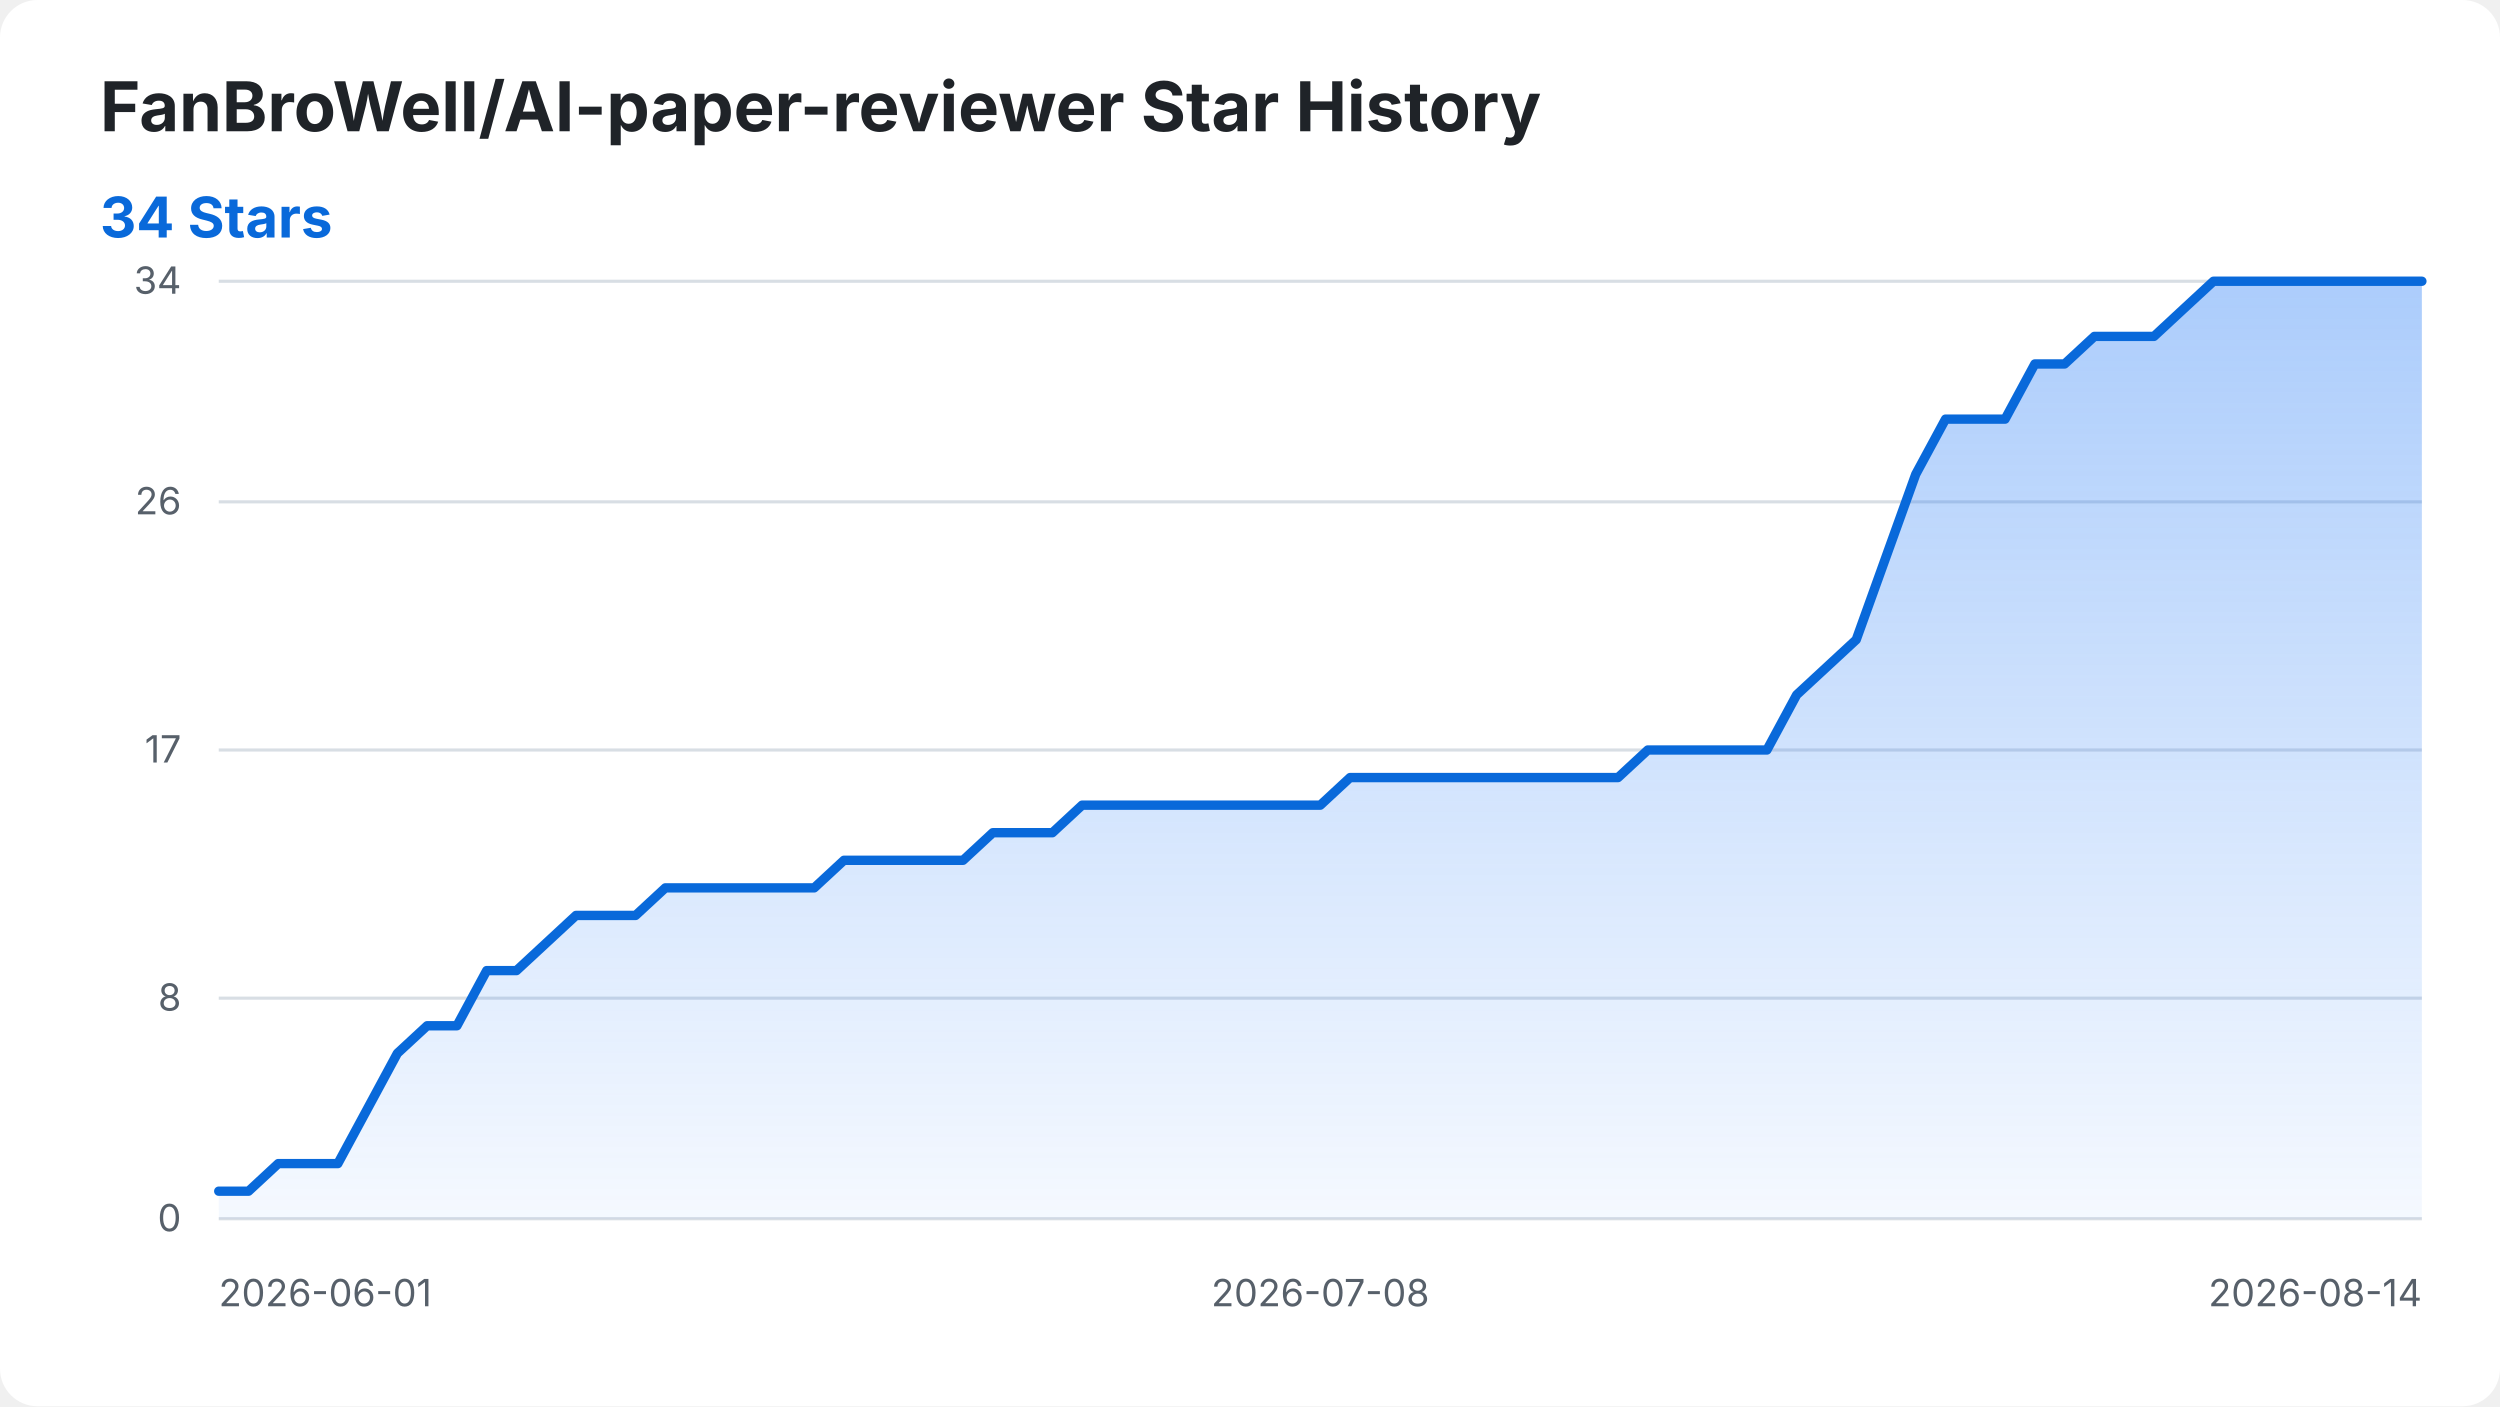
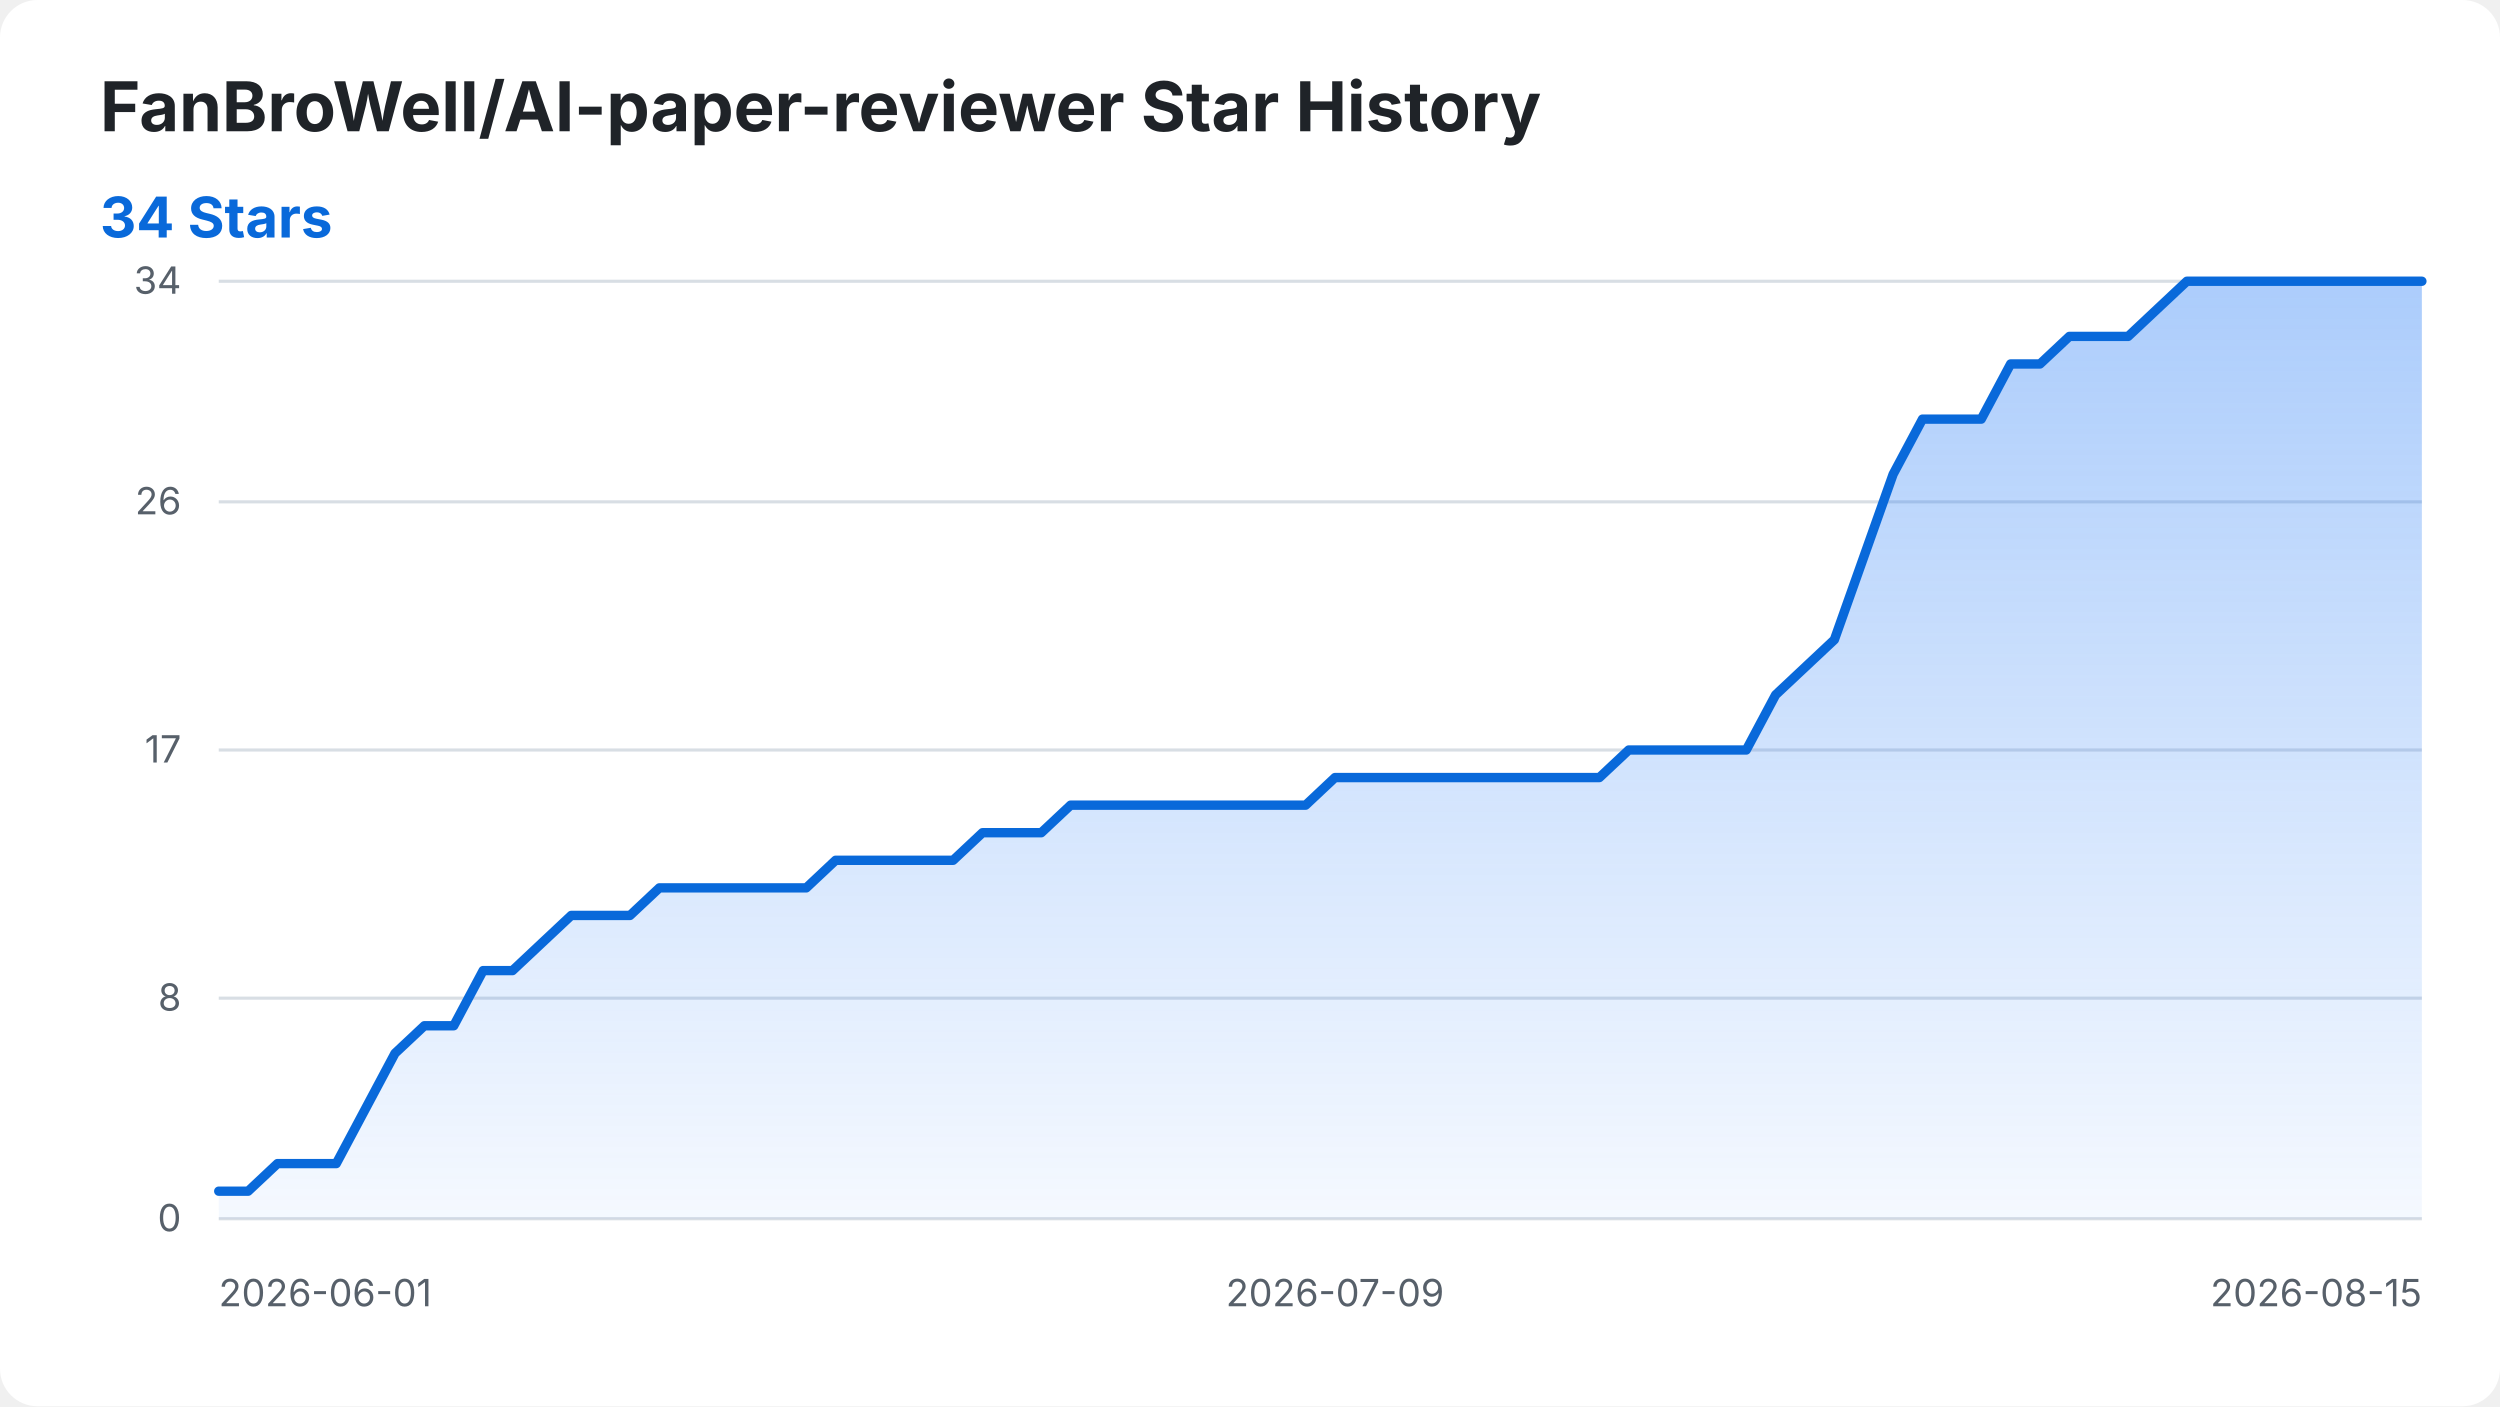
<svg xmlns="http://www.w3.org/2000/svg" width="800" height="450" viewBox="0 0 800 450" role="img" aria-labelledby="title desc">
  <style>
    .background { fill: #ffffff; }
    .title { fill: #1f2328; font: 700 22px -apple-system, BlinkMacSystemFont, "Segoe UI", sans-serif; }
    .summary { fill: #0969da; font: 700 18px -apple-system, BlinkMacSystemFont, "Segoe UI", sans-serif; }
    .axis-label { fill: #57606a; font: 12px -apple-system, BlinkMacSystemFont, "Segoe UI", sans-serif; }
    .grid { stroke: #d8dee4; stroke-width: 1; }
    .star-area { fill: url(#area-gradient); }
    .star-line { fill: none; stroke: #0969da; stroke-width: 3; stroke-linecap: round; stroke-linejoin: round; }
    @media (prefers-color-scheme: dark) {
      .background { fill: #0d1117; }
      .title { fill: #f0f6fc; }
      .axis-label { fill: #8b949e; }
      .grid { stroke: #30363d; }
      .summary { fill: #58a6ff; }
      .star-line { stroke: #58a6ff; }
    }
  </style>
  <defs>
    <linearGradient id="area-gradient" x1="0" y1="0" x2="0" y2="1">
      <stop offset="0%" stop-color="#2f81f7" stop-opacity="0.40" />
      <stop offset="100%" stop-color="#2f81f7" stop-opacity="0.05" />
    </linearGradient>
  </defs>
  <rect class="background" width="800" height="450" rx="12" />
  <text class="title" x="32" y="42">FanBroWell/AI-paper-reviewer Star History</text>
  <text class="summary" x="32" y="76">34 Stars</text>
  <line class="grid" x1="70" y1="390.00" x2="775" y2="390.00" />
  <text class="axis-label" x="58" y="394.00" text-anchor="end">0</text>
  <line class="grid" x1="70" y1="319.41" x2="775" y2="319.41" />
  <text class="axis-label" x="58" y="323.41" text-anchor="end">8</text>
  <line class="grid" x1="70" y1="240.00" x2="775" y2="240.00" />
  <text class="axis-label" x="58" y="244.00" text-anchor="end">17</text>
  <line class="grid" x1="70" y1="160.59" x2="775" y2="160.59" />
  <text class="axis-label" x="58" y="164.59" text-anchor="end">26</text>
  <line class="grid" x1="70" y1="90.00" x2="775" y2="90.00" />
  <text class="axis-label" x="58" y="94.00" text-anchor="end">34</text>
  <text class="axis-label" x="70.00" y="418" text-anchor="start">2026-06-01</text>
-   <text class="axis-label" x="422.50" y="418" text-anchor="middle">2026-07-08</text>
-   <text class="axis-label" x="775.00" y="418" text-anchor="end">2026-08-14</text>
-   <path class="star-area" d="M 70.00 390.00 L 70.00 381.18 L 79.53 381.18 L 89.05 372.35 L 98.58 372.35 L 108.11 372.35 L 117.64 354.71 L 127.16 337.06 L 136.69 328.24 L 146.22 328.24 L 155.74 310.59 L 165.27 310.59 L 174.80 301.76 L 184.32 292.94 L 193.85 292.94 L 203.38 292.94 L 212.91 284.12 L 222.43 284.12 L 231.96 284.12 L 241.49 284.12 L 251.01 284.12 L 260.54 284.12 L 270.07 275.29 L 279.59 275.29 L 289.12 275.29 L 298.65 275.29 L 308.18 275.29 L 317.70 266.47 L 327.23 266.47 L 336.76 266.47 L 346.28 257.65 L 355.81 257.65 L 365.34 257.65 L 374.86 257.65 L 384.39 257.65 L 393.92 257.65 L 403.45 257.65 L 412.97 257.65 L 422.50 257.65 L 432.03 248.82 L 441.55 248.82 L 451.08 248.82 L 460.61 248.82 L 470.14 248.82 L 479.66 248.82 L 489.19 248.82 L 498.72 248.82 L 508.24 248.82 L 517.77 248.82 L 527.30 240.00 L 536.82 240.00 L 546.35 240.00 L 555.88 240.00 L 565.41 240.00 L 574.93 222.35 L 584.46 213.53 L 593.99 204.71 L 603.51 178.24 L 613.04 151.76 L 622.57 134.12 L 632.09 134.12 L 641.62 134.12 L 651.15 116.47 L 660.68 116.47 L 670.20 107.65 L 679.73 107.65 L 689.26 107.65 L 698.78 98.82 L 708.31 90.00 L 717.84 90.00 L 727.36 90.00 L 736.89 90.00 L 746.42 90.00 L 755.95 90.00 L 765.47 90.00 L 775.00 90.00 L 775.00 390.00 Z" />
-   <path class="star-line" d="M 70.00 381.18 L 79.53 381.18 L 89.05 372.35 L 98.58 372.35 L 108.11 372.35 L 117.64 354.71 L 127.16 337.06 L 136.69 328.24 L 146.22 328.24 L 155.74 310.59 L 165.27 310.59 L 174.80 301.76 L 184.32 292.94 L 193.85 292.94 L 203.38 292.94 L 212.91 284.12 L 222.43 284.12 L 231.96 284.12 L 241.49 284.12 L 251.01 284.12 L 260.54 284.12 L 270.07 275.29 L 279.59 275.29 L 289.12 275.29 L 298.65 275.29 L 308.18 275.29 L 317.70 266.47 L 327.23 266.47 L 336.76 266.47 L 346.28 257.65 L 355.81 257.65 L 365.34 257.65 L 374.86 257.65 L 384.39 257.65 L 393.92 257.65 L 403.45 257.65 L 412.97 257.65 L 422.50 257.65 L 432.03 248.82 L 441.55 248.82 L 451.08 248.82 L 460.61 248.82 L 470.14 248.82 L 479.66 248.82 L 489.19 248.82 L 498.72 248.82 L 508.24 248.82 L 517.77 248.82 L 527.30 240.00 L 536.82 240.00 L 546.35 240.00 L 555.88 240.00 L 565.41 240.00 L 574.93 222.35 L 584.46 213.53 L 593.99 204.71 L 603.51 178.24 L 613.04 151.76 L 622.57 134.12 L 632.09 134.12 L 641.62 134.12 L 651.15 116.47 L 660.68 116.47 L 670.20 107.65 L 679.73 107.65 L 689.26 107.65 L 698.78 98.82 L 708.31 90.00 L 717.84 90.00 L 727.36 90.00 L 736.89 90.00 L 746.42 90.00 L 755.95 90.00 L 765.47 90.00 L 775.00 90.00" />
+   <text class="axis-label" x="427.20" y="418" text-anchor="middle">2026-07-09</text>
+   <text class="axis-label" x="775.00" y="418" text-anchor="end">2026-08-15</text>
+   <path class="star-area" d="M 70.00 390.00 L 70.00 381.18 L 79.40 381.18 L 88.80 372.35 L 98.20 372.35 L 107.60 372.35 L 117.00 354.71 L 126.40 337.06 L 135.80 328.24 L 145.20 328.24 L 154.60 310.59 L 164.00 310.59 L 173.40 301.76 L 182.80 292.94 L 192.20 292.94 L 201.60 292.94 L 211.00 284.12 L 220.40 284.12 L 229.80 284.12 L 239.20 284.12 L 248.60 284.12 L 258.00 284.12 L 267.40 275.29 L 276.80 275.29 L 286.20 275.29 L 295.60 275.29 L 305.00 275.29 L 314.40 266.47 L 323.80 266.47 L 333.20 266.47 L 342.60 257.65 L 352.00 257.65 L 361.40 257.65 L 370.80 257.65 L 380.20 257.65 L 389.60 257.65 L 399.00 257.65 L 408.40 257.65 L 417.80 257.65 L 427.20 248.82 L 436.60 248.82 L 446.00 248.82 L 455.40 248.82 L 464.80 248.82 L 474.20 248.82 L 483.60 248.82 L 493.00 248.82 L 502.40 248.82 L 511.80 248.82 L 521.20 240.00 L 530.60 240.00 L 540.00 240.00 L 549.40 240.00 L 558.80 240.00 L 568.20 222.35 L 577.60 213.53 L 587.00 204.71 L 596.40 178.24 L 605.80 151.76 L 615.20 134.12 L 624.60 134.12 L 634.00 134.12 L 643.40 116.47 L 652.80 116.47 L 662.20 107.65 L 671.60 107.65 L 681.00 107.65 L 690.40 98.82 L 699.80 90.00 L 709.20 90.00 L 718.60 90.00 L 728.00 90.00 L 737.40 90.00 L 746.80 90.00 L 756.20 90.00 L 765.60 90.00 L 775.00 90.00 L 775.00 390.00 Z" />
+   <path class="star-line" d="M 70.00 381.18 L 79.40 381.18 L 88.80 372.35 L 98.20 372.35 L 107.60 372.35 L 117.00 354.71 L 126.40 337.06 L 135.80 328.24 L 145.20 328.24 L 154.60 310.59 L 164.00 310.59 L 173.40 301.76 L 182.80 292.94 L 192.20 292.94 L 201.60 292.94 L 211.00 284.12 L 220.40 284.12 L 229.80 284.12 L 239.20 284.12 L 248.60 284.12 L 258.00 284.12 L 267.40 275.29 L 276.80 275.29 L 286.20 275.29 L 295.60 275.29 L 305.00 275.29 L 314.40 266.47 L 323.80 266.47 L 333.20 266.47 L 342.60 257.65 L 352.00 257.65 L 361.40 257.65 L 370.80 257.65 L 380.20 257.65 L 389.60 257.65 L 399.00 257.65 L 408.40 257.65 L 417.80 257.65 L 427.20 248.82 L 436.60 248.82 L 446.00 248.82 L 455.40 248.82 L 464.80 248.82 L 474.20 248.82 L 483.60 248.82 L 493.00 248.82 L 502.40 248.82 L 511.80 248.82 L 521.20 240.00 L 530.60 240.00 L 540.00 240.00 L 549.40 240.00 L 558.80 240.00 L 568.20 222.35 L 577.60 213.53 L 587.00 204.71 L 596.40 178.24 L 605.80 151.76 L 615.20 134.12 L 624.60 134.12 L 634.00 134.12 L 643.40 116.47 L 652.80 116.47 L 662.20 107.65 L 671.60 107.65 L 681.00 107.65 L 690.40 98.82 L 699.80 90.00 L 709.20 90.00 L 718.60 90.00 L 728.00 90.00 L 737.40 90.00 L 746.80 90.00 L 756.20 90.00 L 765.60 90.00 L 775.00 90.00" />
</svg>
